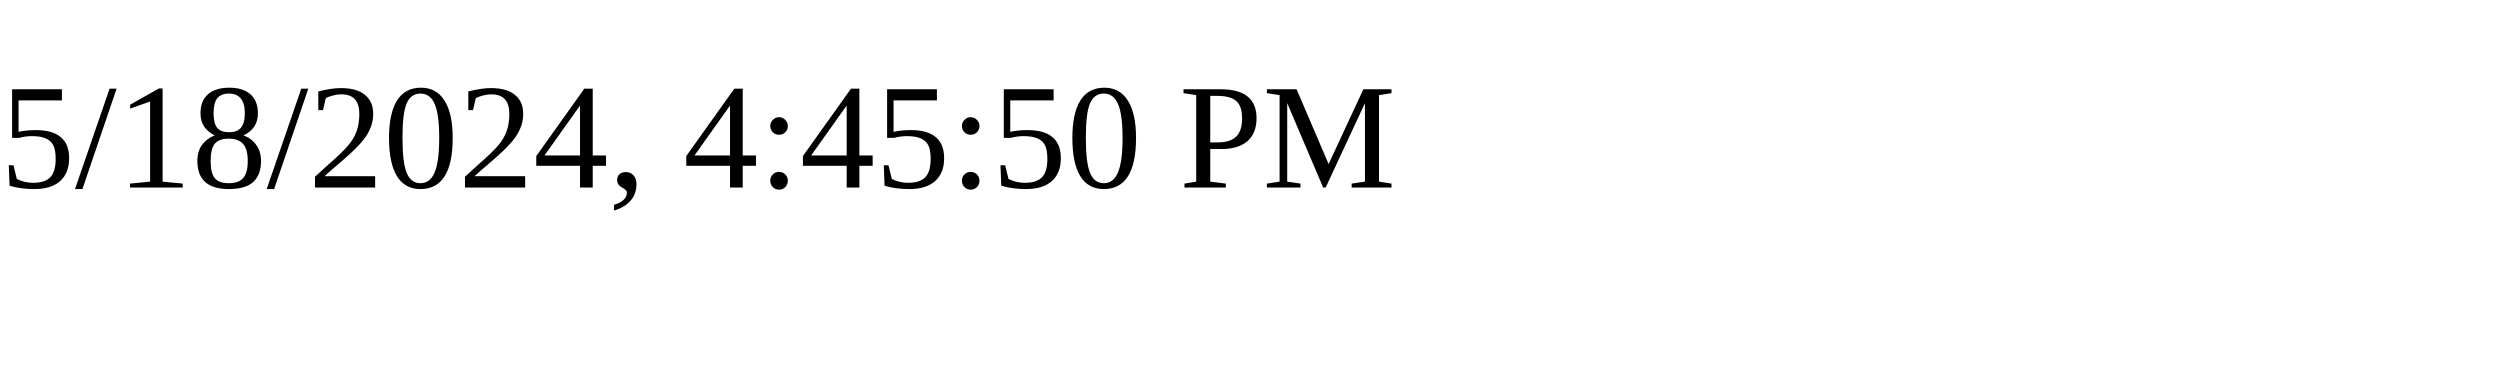
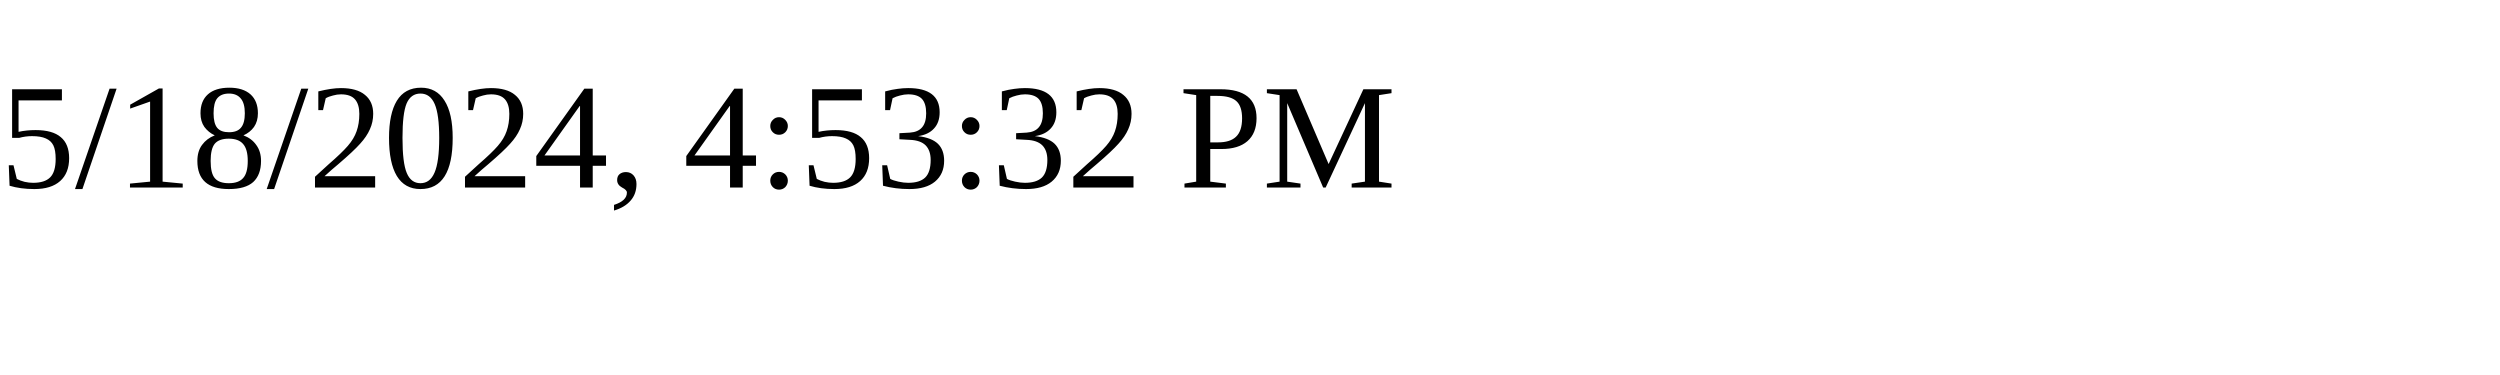
<svg xmlns="http://www.w3.org/2000/svg" height="30" width="200">
-   <text x="0" y="15">5/18/2024, 4:45:50 PM</text>
+   <text x="0" y="15">5/18/2024, 4:53:32 PM</text>
</svg>
